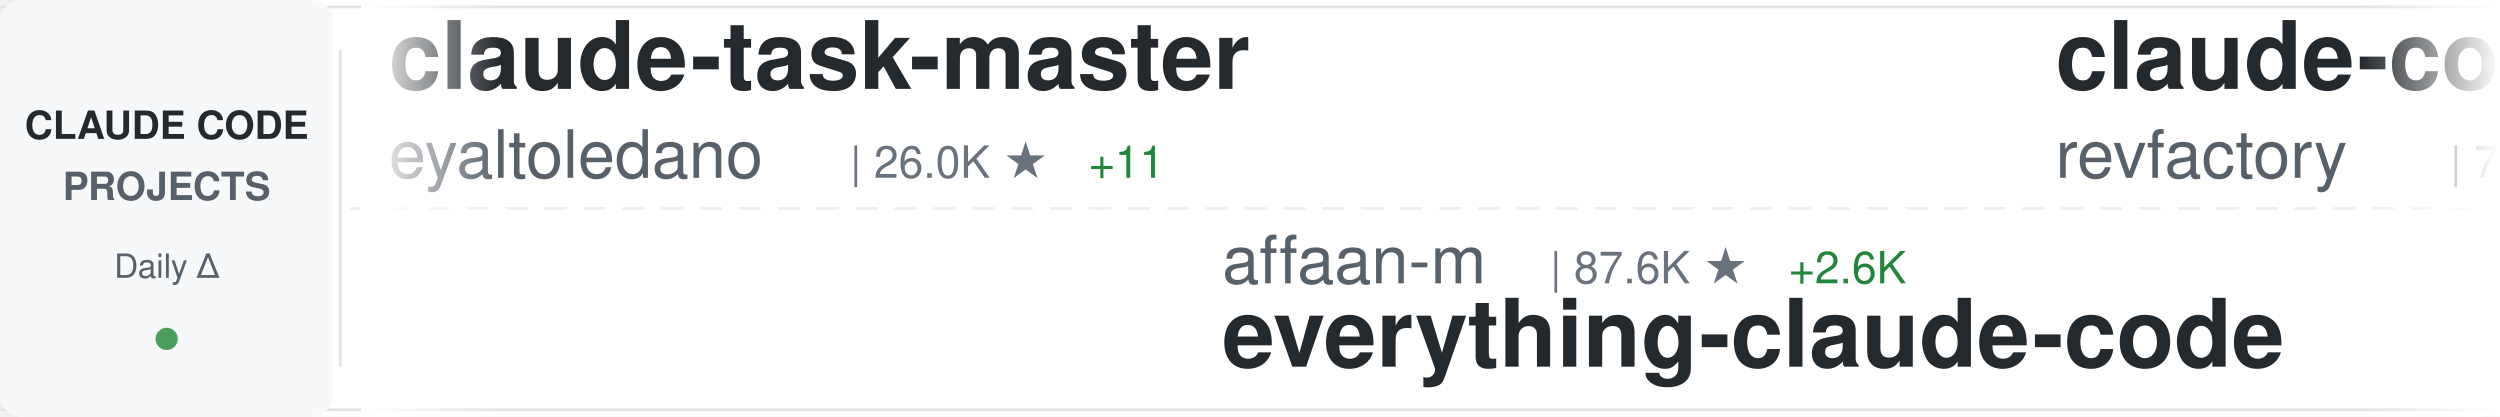
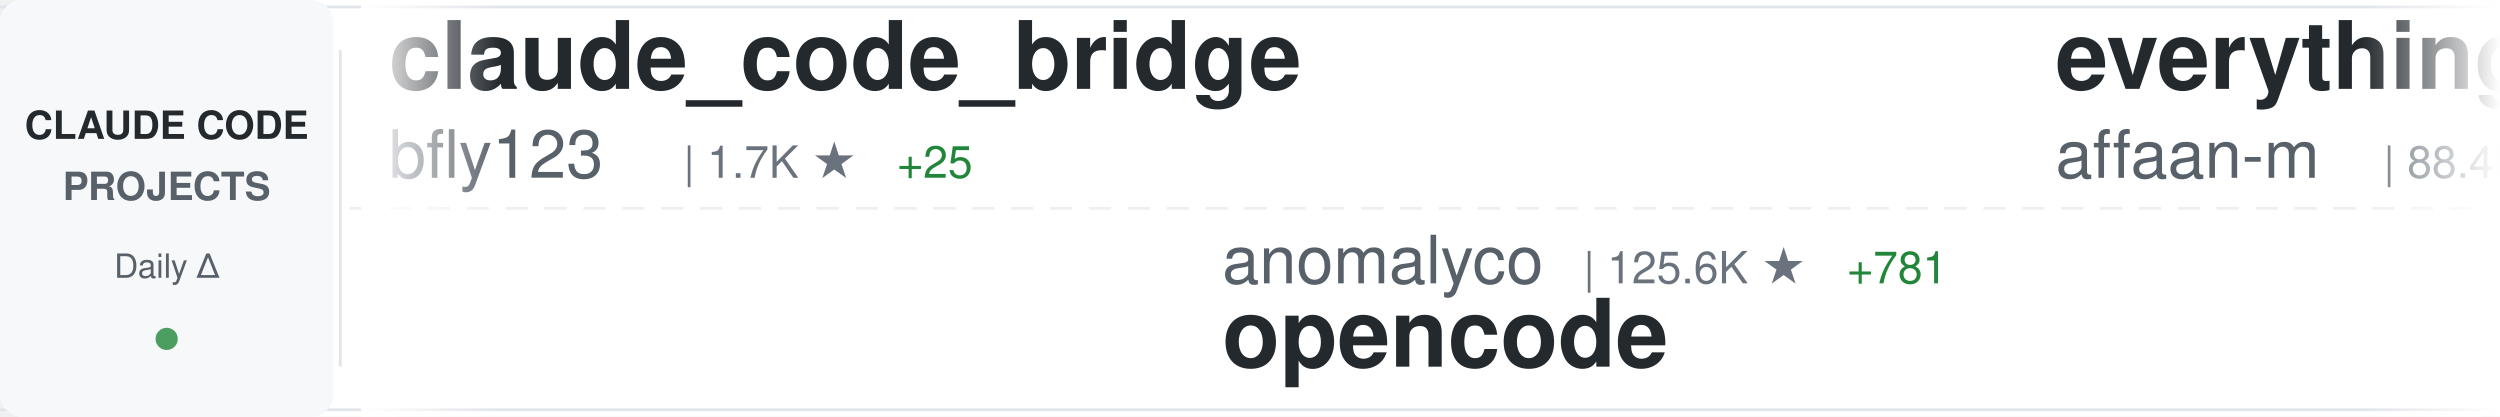
<svg xmlns="http://www.w3.org/2000/svg" width="900" height="150">
  <defs>
    <linearGradient id="awesomeLeftFade" x1="0%" y1="0%" x2="100%" y2="0%">
      <stop offset="0%" style="stop-color:#ffffff;stop-opacity:1" />
      <stop offset="100%" style="stop-color:#ffffff;stop-opacity:0" />
    </linearGradient>
    <linearGradient id="awesomeRightFade" x1="0%" y1="0%" x2="100%" y2="0%">
      <stop offset="0%" style="stop-color:#ffffff;stop-opacity:0" />
      <stop offset="100%" style="stop-color:#ffffff;stop-opacity:1" />
    </linearGradient>
  </defs>
  <rect width="900" height="150" fill="#ffffff" rx="8" />
  <rect x="0" y="2" width="900" height="1" fill="#e1e4e8" />
  <rect x="0" y="147" width="900" height="1" fill="#e1e4e8" />
  <line x1="0" y1="75" x2="900" y2="75" stroke="#e1e4e8" stroke-width="1" stroke-dasharray="8 6" opacity="0.6" />
  <rect x="0" y="0" width="120" height="150" fill="#f6f8fa" rx="8" />
  <text x="60" y="50" font-family="-apple-system, BlinkMacSystemFont, 'Segoe UI', Helvetica, Arial, sans-serif" font-size="14" font-weight="600" fill="#24292e" text-anchor="middle">CLAUDE CODE</text>
  <text x="60" y="72" font-family="-apple-system, BlinkMacSystemFont, 'Segoe UI', Helvetica, Arial, sans-serif" font-size="14" font-weight="600" fill="#586069" text-anchor="middle">PROJECTS</text>
  <text x="60" y="100" font-family="-apple-system, BlinkMacSystemFont, 'Segoe UI', Helvetica, Arial, sans-serif" font-size="12" font-weight="500" fill="#586069" text-anchor="middle">Daily Δ</text>
  <circle cx="60" cy="122" r="4" fill="#22863a" opacity="0.8" />
  <rect x="122" y="18" width="1" height="114" fill="#e1e4e8" />
  <clipPath id="awesomeTickerClip">
    <rect x="130" y="0" width="770" height="150" />
  </clipPath>
  <g clip-path="url(#awesomeTickerClip)">
    <g id="awesomeTickerItems">
      <animateTransform attributeName="transform" attributeType="XML" type="translate" from="0 0" to="-3000 0" dur="54s" repeatCount="indefinite" />
      <g transform="translate(0, 0)">
-         <text x="140" y="32" font-family="-apple-system, BlinkMacSystemFont, 'Segoe UI', Helvetica, Arial, sans-serif" font-size="34" font-weight="600" fill="#24292e">claude-task-master</text>
-         <text x="140" y="64" font-family="-apple-system, BlinkMacSystemFont, 'Segoe UI', Helvetica, Arial, sans-serif" font-size="24" font-weight="400" fill="#586069">eyaltoledano</text>
-         <text x="306" y="64" font-family="-apple-system, BlinkMacSystemFont, 'Segoe UI', Helvetica, Arial, sans-serif" font-size="16" font-weight="500" fill="#6a737d">| 26.0K ★</text>
-         <text x="392" y="64" font-family="-apple-system, BlinkMacSystemFont, 'Segoe UI', Helvetica, Arial, sans-serif" font-size="16" font-weight="500" fill="#22863a"> +11</text>
+         <text x="140" y="32" font-family="-apple-system, BlinkMacSystemFont, 'Segoe UI', Helvetica, Arial, sans-serif" font-size="34" font-weight="600" fill="#24292e">claude_code_bridge</text>
+         <text x="140" y="64" font-family="-apple-system, BlinkMacSystemFont, 'Segoe UI', Helvetica, Arial, sans-serif" font-size="24" font-weight="400" fill="#586069">bfly123</text>
+         <text x="246" y="64" font-family="-apple-system, BlinkMacSystemFont, 'Segoe UI', Helvetica, Arial, sans-serif" font-size="16" font-weight="500" fill="#6a737d">| 1.7K ★</text>
+         <text x="323" y="64" font-family="-apple-system, BlinkMacSystemFont, 'Segoe UI', Helvetica, Arial, sans-serif" font-size="16" font-weight="500" fill="#22863a"> +25</text>
      </g>
      <g transform="translate(300, 0)">
-         <text x="140" y="102" font-family="-apple-system, BlinkMacSystemFont, 'Segoe UI', Helvetica, Arial, sans-serif" font-size="24" font-weight="400" fill="#586069">affaan-m</text>
-         <text x="258" y="102" font-family="-apple-system, BlinkMacSystemFont, 'Segoe UI', Helvetica, Arial, sans-serif" font-size="16" font-weight="500" fill="#6a737d">| 87.6K ★</text>
-         <text x="344" y="102" font-family="-apple-system, BlinkMacSystemFont, 'Segoe UI', Helvetica, Arial, sans-serif" font-size="16" font-weight="500" fill="#22863a"> +2.6K</text>
-         <text x="140" y="132" font-family="-apple-system, BlinkMacSystemFont, 'Segoe UI', Helvetica, Arial, sans-serif" font-size="34" font-weight="600" fill="#24292e">everything-claude-code</text>
+         <text x="140" y="102" font-family="-apple-system, BlinkMacSystemFont, 'Segoe UI', Helvetica, Arial, sans-serif" font-size="24" font-weight="400" fill="#586069">anomalyco</text>
+         <text x="270" y="102" font-family="-apple-system, BlinkMacSystemFont, 'Segoe UI', Helvetica, Arial, sans-serif" font-size="16" font-weight="500" fill="#6a737d">| 125.6K ★</text>
+         <text x="365" y="102" font-family="-apple-system, BlinkMacSystemFont, 'Segoe UI', Helvetica, Arial, sans-serif" font-size="16" font-weight="500" fill="#22863a"> +781</text>
+         <text x="140" y="132" font-family="-apple-system, BlinkMacSystemFont, 'Segoe UI', Helvetica, Arial, sans-serif" font-size="34" font-weight="600" fill="#24292e">opencode</text>
      </g>
      <g transform="translate(600, 0)">
-         <text x="140" y="32" font-family="-apple-system, BlinkMacSystemFont, 'Segoe UI', Helvetica, Arial, sans-serif" font-size="34" font-weight="600" fill="#24292e">claude-code-mastering</text>
-         <text x="140" y="64" font-family="-apple-system, BlinkMacSystemFont, 'Segoe UI', Helvetica, Arial, sans-serif" font-size="24" font-weight="400" fill="#586069">revfactory</text>
-         <text x="282" y="64" font-family="-apple-system, BlinkMacSystemFont, 'Segoe UI', Helvetica, Arial, sans-serif" font-size="16" font-weight="500" fill="#6a737d">| 762 ★</text>
+         <text x="140" y="32" font-family="-apple-system, BlinkMacSystemFont, 'Segoe UI', Helvetica, Arial, sans-serif" font-size="34" font-weight="600" fill="#24292e">everything-claude-code</text>
+         <text x="140" y="64" font-family="-apple-system, BlinkMacSystemFont, 'Segoe UI', Helvetica, Arial, sans-serif" font-size="24" font-weight="400" fill="#586069">affaan-m</text>
+         <text x="258" y="64" font-family="-apple-system, BlinkMacSystemFont, 'Segoe UI', Helvetica, Arial, sans-serif" font-size="16" font-weight="500" fill="#6a737d">| 88.4K ★</text>
+         <text x="344" y="64" font-family="-apple-system, BlinkMacSystemFont, 'Segoe UI', Helvetica, Arial, sans-serif" font-size="16" font-weight="500" fill="#22863a"> +2.7K</text>
      </g>
      <g transform="translate(900, 0)">
-         <text x="140" y="102" font-family="-apple-system, BlinkMacSystemFont, 'Segoe UI', Helvetica, Arial, sans-serif" font-size="24" font-weight="400" fill="#586069">Piebald-AI</text>
-         <text x="282" y="102" font-family="-apple-system, BlinkMacSystemFont, 'Segoe UI', Helvetica, Arial, sans-serif" font-size="16" font-weight="500" fill="#6a737d">| 6.2K ★</text>
-         <text x="359" y="102" font-family="-apple-system, BlinkMacSystemFont, 'Segoe UI', Helvetica, Arial, sans-serif" font-size="16" font-weight="500" fill="#22863a"> +77</text>
-         <text x="140" y="132" font-family="-apple-system, BlinkMacSystemFont, 'Segoe UI', Helvetica, Arial, sans-serif" font-size="34" font-weight="600" fill="#24292e">claude-code-system-promp...</text>
+         <text x="140" y="102" font-family="-apple-system, BlinkMacSystemFont, 'Segoe UI', Helvetica, Arial, sans-serif" font-size="24" font-weight="400" fill="#586069">steipete</text>
+         <text x="258" y="102" font-family="-apple-system, BlinkMacSystemFont, 'Segoe UI', Helvetica, Arial, sans-serif" font-size="16" font-weight="500" fill="#6a737d">| 1.2K ★</text>
+         <text x="335" y="102" font-family="-apple-system, BlinkMacSystemFont, 'Segoe UI', Helvetica, Arial, sans-serif" font-size="16" font-weight="500" fill="#22863a"> +2</text>
+         <text x="140" y="132" font-family="-apple-system, BlinkMacSystemFont, 'Segoe UI', Helvetica, Arial, sans-serif" font-size="34" font-weight="600" fill="#24292e">claude-code-mcp</text>
      </g>
      <g transform="translate(1200, 0)">
-         <text x="140" y="32" font-family="-apple-system, BlinkMacSystemFont, 'Segoe UI', Helvetica, Arial, sans-serif" font-size="34" font-weight="600" fill="#24292e">claude-code-base-action</text>
-         <text x="140" y="64" font-family="-apple-system, BlinkMacSystemFont, 'Segoe UI', Helvetica, Arial, sans-serif" font-size="24" font-weight="400" fill="#586069">anthropics</text>
-         <text x="282" y="64" font-family="-apple-system, BlinkMacSystemFont, 'Segoe UI', Helvetica, Arial, sans-serif" font-size="16" font-weight="500" fill="#6a737d">| 612 ★</text>
-         <text x="350" y="64" font-family="-apple-system, BlinkMacSystemFont, 'Segoe UI', Helvetica, Arial, sans-serif" font-size="16" font-weight="500" fill="#22863a"> +2</text>
+         <text x="140" y="32" font-family="-apple-system, BlinkMacSystemFont, 'Segoe UI', Helvetica, Arial, sans-serif" font-size="34" font-weight="600" fill="#24292e">claude-code-skills</text>
+         <text x="140" y="64" font-family="-apple-system, BlinkMacSystemFont, 'Segoe UI', Helvetica, Arial, sans-serif" font-size="24" font-weight="400" fill="#586069">daymade</text>
+         <text x="246" y="64" font-family="-apple-system, BlinkMacSystemFont, 'Segoe UI', Helvetica, Arial, sans-serif" font-size="16" font-weight="500" fill="#6a737d">| 689 ★</text>
+         <text x="314" y="64" font-family="-apple-system, BlinkMacSystemFont, 'Segoe UI', Helvetica, Arial, sans-serif" font-size="16" font-weight="500" fill="#22863a"> +10</text>
      </g>
      <g transform="translate(1500, 0)">
-         <text x="140" y="102" font-family="-apple-system, BlinkMacSystemFont, 'Segoe UI', Helvetica, Arial, sans-serif" font-size="24" font-weight="400" fill="#586069">fuergaosi233</text>
-         <text x="306" y="102" font-family="-apple-system, BlinkMacSystemFont, 'Segoe UI', Helvetica, Arial, sans-serif" font-size="16" font-weight="500" fill="#6a737d">| 2.2K ★</text>
-         <text x="383" y="102" font-family="-apple-system, BlinkMacSystemFont, 'Segoe UI', Helvetica, Arial, sans-serif" font-size="16" font-weight="500" fill="#22863a"> +10</text>
-         <text x="140" y="132" font-family="-apple-system, BlinkMacSystemFont, 'Segoe UI', Helvetica, Arial, sans-serif" font-size="34" font-weight="600" fill="#24292e">claude-code-proxy</text>
+         <text x="140" y="102" font-family="-apple-system, BlinkMacSystemFont, 'Segoe UI', Helvetica, Arial, sans-serif" font-size="24" font-weight="400" fill="#586069">JessyTsui</text>
+         <text x="270" y="102" font-family="-apple-system, BlinkMacSystemFont, 'Segoe UI', Helvetica, Arial, sans-serif" font-size="16" font-weight="500" fill="#6a737d">| 1.2K ★</text>
+         <text x="347" y="102" font-family="-apple-system, BlinkMacSystemFont, 'Segoe UI', Helvetica, Arial, sans-serif" font-size="16" font-weight="500" fill="#22863a"> +2</text>
+         <text x="140" y="132" font-family="-apple-system, BlinkMacSystemFont, 'Segoe UI', Helvetica, Arial, sans-serif" font-size="34" font-weight="600" fill="#24292e">Claude-Code-Remote</text>
      </g>
      <g transform="translate(1800, 0)">
-         <text x="140" y="32" font-family="-apple-system, BlinkMacSystemFont, 'Segoe UI', Helvetica, Arial, sans-serif" font-size="34" font-weight="600" fill="#24292e">claude-code-hooks-master...</text>
-         <text x="140" y="64" font-family="-apple-system, BlinkMacSystemFont, 'Segoe UI', Helvetica, Arial, sans-serif" font-size="24" font-weight="400" fill="#586069">disler</text>
-         <text x="234" y="64" font-family="-apple-system, BlinkMacSystemFont, 'Segoe UI', Helvetica, Arial, sans-serif" font-size="16" font-weight="500" fill="#6a737d">| 3.3K ★</text>
-         <text x="311" y="64" font-family="-apple-system, BlinkMacSystemFont, 'Segoe UI', Helvetica, Arial, sans-serif" font-size="16" font-weight="500" fill="#22863a"> +9</text>
+         <text x="140" y="32" font-family="-apple-system, BlinkMacSystemFont, 'Segoe UI', Helvetica, Arial, sans-serif" font-size="34" font-weight="600" fill="#24292e">nanoclaw</text>
+         <text x="140" y="64" font-family="-apple-system, BlinkMacSystemFont, 'Segoe UI', Helvetica, Arial, sans-serif" font-size="24" font-weight="400" fill="#586069">qwibitai</text>
+         <text x="258" y="64" font-family="-apple-system, BlinkMacSystemFont, 'Segoe UI', Helvetica, Arial, sans-serif" font-size="16" font-weight="500" fill="#6a737d">| 24.4K ★</text>
+         <text x="344" y="64" font-family="-apple-system, BlinkMacSystemFont, 'Segoe UI', Helvetica, Arial, sans-serif" font-size="16" font-weight="500" fill="#22863a"> +247</text>
      </g>
      <g transform="translate(2100, 0)">
-         <text x="140" y="102" font-family="-apple-system, BlinkMacSystemFont, 'Segoe UI', Helvetica, Arial, sans-serif" font-size="24" font-weight="400" fill="#586069">rohitg00</text>
-         <text x="258" y="102" font-family="-apple-system, BlinkMacSystemFont, 'Segoe UI', Helvetica, Arial, sans-serif" font-size="16" font-weight="500" fill="#6a737d">| 857 ★</text>
-         <text x="326" y="102" font-family="-apple-system, BlinkMacSystemFont, 'Segoe UI', Helvetica, Arial, sans-serif" font-size="16" font-weight="500" fill="#22863a"> +9</text>
-         <text x="140" y="132" font-family="-apple-system, BlinkMacSystemFont, 'Segoe UI', Helvetica, Arial, sans-serif" font-size="34" font-weight="600" fill="#24292e">awesome-claude-code-tool...</text>
+         <text x="140" y="102" font-family="-apple-system, BlinkMacSystemFont, 'Segoe UI', Helvetica, Arial, sans-serif" font-size="24" font-weight="400" fill="#586069">anthropics</text>
+         <text x="282" y="102" font-family="-apple-system, BlinkMacSystemFont, 'Segoe UI', Helvetica, Arial, sans-serif" font-size="16" font-weight="500" fill="#6a737d">| 12.9K ★</text>
+         <text x="368" y="102" font-family="-apple-system, BlinkMacSystemFont, 'Segoe UI', Helvetica, Arial, sans-serif" font-size="16" font-weight="500" fill="#22863a"> +222</text>
+         <text x="140" y="132" font-family="-apple-system, BlinkMacSystemFont, 'Segoe UI', Helvetica, Arial, sans-serif" font-size="34" font-weight="600" fill="#24292e">claude-plugins-official</text>
      </g>
      <g transform="translate(2400, 0)">
-         <text x="140" y="32" font-family="-apple-system, BlinkMacSystemFont, 'Segoe UI', Helvetica, Arial, sans-serif" font-size="34" font-weight="600" fill="#24292e">awesome-claude-skills</text>
-         <text x="140" y="64" font-family="-apple-system, BlinkMacSystemFont, 'Segoe UI', Helvetica, Arial, sans-serif" font-size="24" font-weight="400" fill="#586069">ComposioHQ</text>
-         <text x="282" y="64" font-family="-apple-system, BlinkMacSystemFont, 'Segoe UI', Helvetica, Arial, sans-serif" font-size="16" font-weight="500" fill="#6a737d">| 46.1K ★</text>
-         <text x="368" y="64" font-family="-apple-system, BlinkMacSystemFont, 'Segoe UI', Helvetica, Arial, sans-serif" font-size="16" font-weight="500" fill="#22863a"> +402</text>
+         <text x="140" y="32" font-family="-apple-system, BlinkMacSystemFont, 'Segoe UI', Helvetica, Arial, sans-serif" font-size="34" font-weight="600" fill="#24292e">claude-code-hooks-multi-...</text>
+         <text x="140" y="64" font-family="-apple-system, BlinkMacSystemFont, 'Segoe UI', Helvetica, Arial, sans-serif" font-size="24" font-weight="400" fill="#586069">disler</text>
+         <text x="234" y="64" font-family="-apple-system, BlinkMacSystemFont, 'Segoe UI', Helvetica, Arial, sans-serif" font-size="16" font-weight="500" fill="#6a737d">| 1.3K ★</text>
+         <text x="311" y="64" font-family="-apple-system, BlinkMacSystemFont, 'Segoe UI', Helvetica, Arial, sans-serif" font-size="16" font-weight="500" fill="#22863a"> +2</text>
      </g>
      <g transform="translate(2700, 0)">
-         <text x="140" y="102" font-family="-apple-system, BlinkMacSystemFont, 'Segoe UI', Helvetica, Arial, sans-serif" font-size="24" font-weight="400" fill="#586069">trailofbits</text>
-         <text x="294" y="102" font-family="-apple-system, BlinkMacSystemFont, 'Segoe UI', Helvetica, Arial, sans-serif" font-size="16" font-weight="500" fill="#6a737d">| 1.6K ★</text>
-         <text x="371" y="102" font-family="-apple-system, BlinkMacSystemFont, 'Segoe UI', Helvetica, Arial, sans-serif" font-size="16" font-weight="500" fill="#22863a"> +5</text>
-         <text x="140" y="132" font-family="-apple-system, BlinkMacSystemFont, 'Segoe UI', Helvetica, Arial, sans-serif" font-size="34" font-weight="600" fill="#24292e">claude-code-config</text>
+         <text x="140" y="102" font-family="-apple-system, BlinkMacSystemFont, 'Segoe UI', Helvetica, Arial, sans-serif" font-size="24" font-weight="400" fill="#586069">ccplugins</text>
+         <text x="270" y="102" font-family="-apple-system, BlinkMacSystemFont, 'Segoe UI', Helvetica, Arial, sans-serif" font-size="16" font-weight="500" fill="#6a737d">| 636 ★</text>
+         <text x="338" y="102" font-family="-apple-system, BlinkMacSystemFont, 'Segoe UI', Helvetica, Arial, sans-serif" font-size="16" font-weight="500" fill="#22863a"> +1</text>
+         <text x="140" y="132" font-family="-apple-system, BlinkMacSystemFont, 'Segoe UI', Helvetica, Arial, sans-serif" font-size="34" font-weight="600" fill="#24292e">awesome-claude-code-plug...</text>
      </g>
      <g transform="translate(3000, 0)">
-         <text x="140" y="32" font-family="-apple-system, BlinkMacSystemFont, 'Segoe UI', Helvetica, Arial, sans-serif" font-size="34" font-weight="600" fill="#24292e">claude-task-master</text>
-         <text x="140" y="64" font-family="-apple-system, BlinkMacSystemFont, 'Segoe UI', Helvetica, Arial, sans-serif" font-size="24" font-weight="400" fill="#586069">eyaltoledano</text>
-         <text x="306" y="64" font-family="-apple-system, BlinkMacSystemFont, 'Segoe UI', Helvetica, Arial, sans-serif" font-size="16" font-weight="500" fill="#6a737d">| 26.0K ★</text>
-         <text x="392" y="64" font-family="-apple-system, BlinkMacSystemFont, 'Segoe UI', Helvetica, Arial, sans-serif" font-size="16" font-weight="500" fill="#22863a"> +11</text>
+         <text x="140" y="32" font-family="-apple-system, BlinkMacSystemFont, 'Segoe UI', Helvetica, Arial, sans-serif" font-size="34" font-weight="600" fill="#24292e">claude_code_bridge</text>
+         <text x="140" y="64" font-family="-apple-system, BlinkMacSystemFont, 'Segoe UI', Helvetica, Arial, sans-serif" font-size="24" font-weight="400" fill="#586069">bfly123</text>
+         <text x="246" y="64" font-family="-apple-system, BlinkMacSystemFont, 'Segoe UI', Helvetica, Arial, sans-serif" font-size="16" font-weight="500" fill="#6a737d">| 1.7K ★</text>
+         <text x="323" y="64" font-family="-apple-system, BlinkMacSystemFont, 'Segoe UI', Helvetica, Arial, sans-serif" font-size="16" font-weight="500" fill="#22863a"> +25</text>
      </g>
      <g transform="translate(3300, 0)">
-         <text x="140" y="102" font-family="-apple-system, BlinkMacSystemFont, 'Segoe UI', Helvetica, Arial, sans-serif" font-size="24" font-weight="400" fill="#586069">affaan-m</text>
-         <text x="258" y="102" font-family="-apple-system, BlinkMacSystemFont, 'Segoe UI', Helvetica, Arial, sans-serif" font-size="16" font-weight="500" fill="#6a737d">| 87.6K ★</text>
-         <text x="344" y="102" font-family="-apple-system, BlinkMacSystemFont, 'Segoe UI', Helvetica, Arial, sans-serif" font-size="16" font-weight="500" fill="#22863a"> +2.6K</text>
-         <text x="140" y="132" font-family="-apple-system, BlinkMacSystemFont, 'Segoe UI', Helvetica, Arial, sans-serif" font-size="34" font-weight="600" fill="#24292e">everything-claude-code</text>
+         <text x="140" y="102" font-family="-apple-system, BlinkMacSystemFont, 'Segoe UI', Helvetica, Arial, sans-serif" font-size="24" font-weight="400" fill="#586069">anomalyco</text>
+         <text x="270" y="102" font-family="-apple-system, BlinkMacSystemFont, 'Segoe UI', Helvetica, Arial, sans-serif" font-size="16" font-weight="500" fill="#6a737d">| 125.6K ★</text>
+         <text x="365" y="102" font-family="-apple-system, BlinkMacSystemFont, 'Segoe UI', Helvetica, Arial, sans-serif" font-size="16" font-weight="500" fill="#22863a"> +781</text>
+         <text x="140" y="132" font-family="-apple-system, BlinkMacSystemFont, 'Segoe UI', Helvetica, Arial, sans-serif" font-size="34" font-weight="600" fill="#24292e">opencode</text>
      </g>
      <g transform="translate(3600, 0)">
-         <text x="140" y="32" font-family="-apple-system, BlinkMacSystemFont, 'Segoe UI', Helvetica, Arial, sans-serif" font-size="34" font-weight="600" fill="#24292e">claude-code-mastering</text>
-         <text x="140" y="64" font-family="-apple-system, BlinkMacSystemFont, 'Segoe UI', Helvetica, Arial, sans-serif" font-size="24" font-weight="400" fill="#586069">revfactory</text>
-         <text x="282" y="64" font-family="-apple-system, BlinkMacSystemFont, 'Segoe UI', Helvetica, Arial, sans-serif" font-size="16" font-weight="500" fill="#6a737d">| 762 ★</text>
+         <text x="140" y="32" font-family="-apple-system, BlinkMacSystemFont, 'Segoe UI', Helvetica, Arial, sans-serif" font-size="34" font-weight="600" fill="#24292e">everything-claude-code</text>
+         <text x="140" y="64" font-family="-apple-system, BlinkMacSystemFont, 'Segoe UI', Helvetica, Arial, sans-serif" font-size="24" font-weight="400" fill="#586069">affaan-m</text>
+         <text x="258" y="64" font-family="-apple-system, BlinkMacSystemFont, 'Segoe UI', Helvetica, Arial, sans-serif" font-size="16" font-weight="500" fill="#6a737d">| 88.4K ★</text>
+         <text x="344" y="64" font-family="-apple-system, BlinkMacSystemFont, 'Segoe UI', Helvetica, Arial, sans-serif" font-size="16" font-weight="500" fill="#22863a"> +2.7K</text>
      </g>
      <g transform="translate(3900, 0)">
-         <text x="140" y="102" font-family="-apple-system, BlinkMacSystemFont, 'Segoe UI', Helvetica, Arial, sans-serif" font-size="24" font-weight="400" fill="#586069">Piebald-AI</text>
-         <text x="282" y="102" font-family="-apple-system, BlinkMacSystemFont, 'Segoe UI', Helvetica, Arial, sans-serif" font-size="16" font-weight="500" fill="#6a737d">| 6.2K ★</text>
-         <text x="359" y="102" font-family="-apple-system, BlinkMacSystemFont, 'Segoe UI', Helvetica, Arial, sans-serif" font-size="16" font-weight="500" fill="#22863a"> +77</text>
-         <text x="140" y="132" font-family="-apple-system, BlinkMacSystemFont, 'Segoe UI', Helvetica, Arial, sans-serif" font-size="34" font-weight="600" fill="#24292e">claude-code-system-promp...</text>
+         <text x="140" y="102" font-family="-apple-system, BlinkMacSystemFont, 'Segoe UI', Helvetica, Arial, sans-serif" font-size="24" font-weight="400" fill="#586069">steipete</text>
+         <text x="258" y="102" font-family="-apple-system, BlinkMacSystemFont, 'Segoe UI', Helvetica, Arial, sans-serif" font-size="16" font-weight="500" fill="#6a737d">| 1.2K ★</text>
+         <text x="335" y="102" font-family="-apple-system, BlinkMacSystemFont, 'Segoe UI', Helvetica, Arial, sans-serif" font-size="16" font-weight="500" fill="#22863a"> +2</text>
+         <text x="140" y="132" font-family="-apple-system, BlinkMacSystemFont, 'Segoe UI', Helvetica, Arial, sans-serif" font-size="34" font-weight="600" fill="#24292e">claude-code-mcp</text>
      </g>
    </g>
  </g>
  <rect x="130" y="0" width="50" height="150" fill="url(#awesomeLeftFade)" />
  <rect x="850" y="0" width="50" height="150" fill="url(#awesomeRightFade)" />
</svg>
